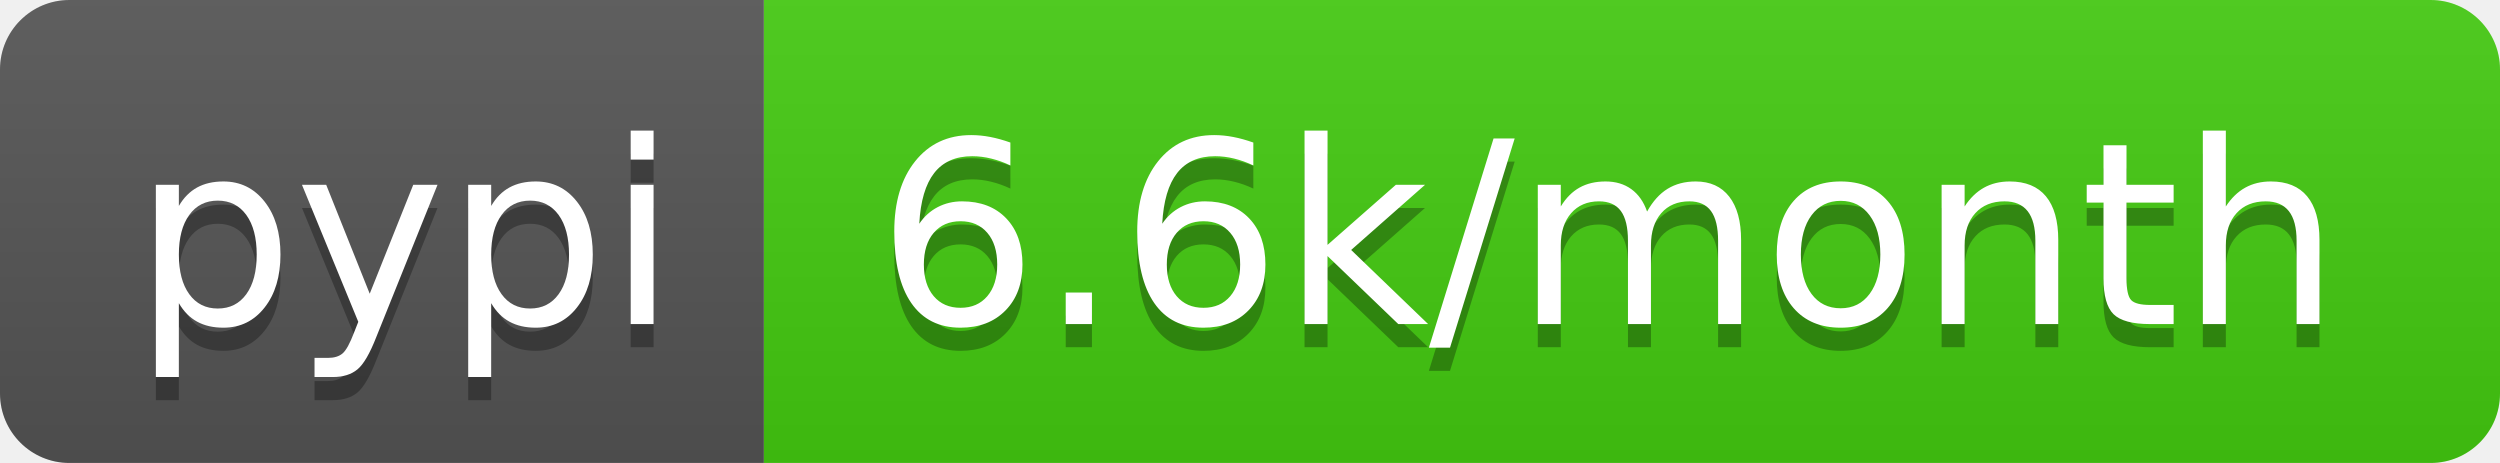
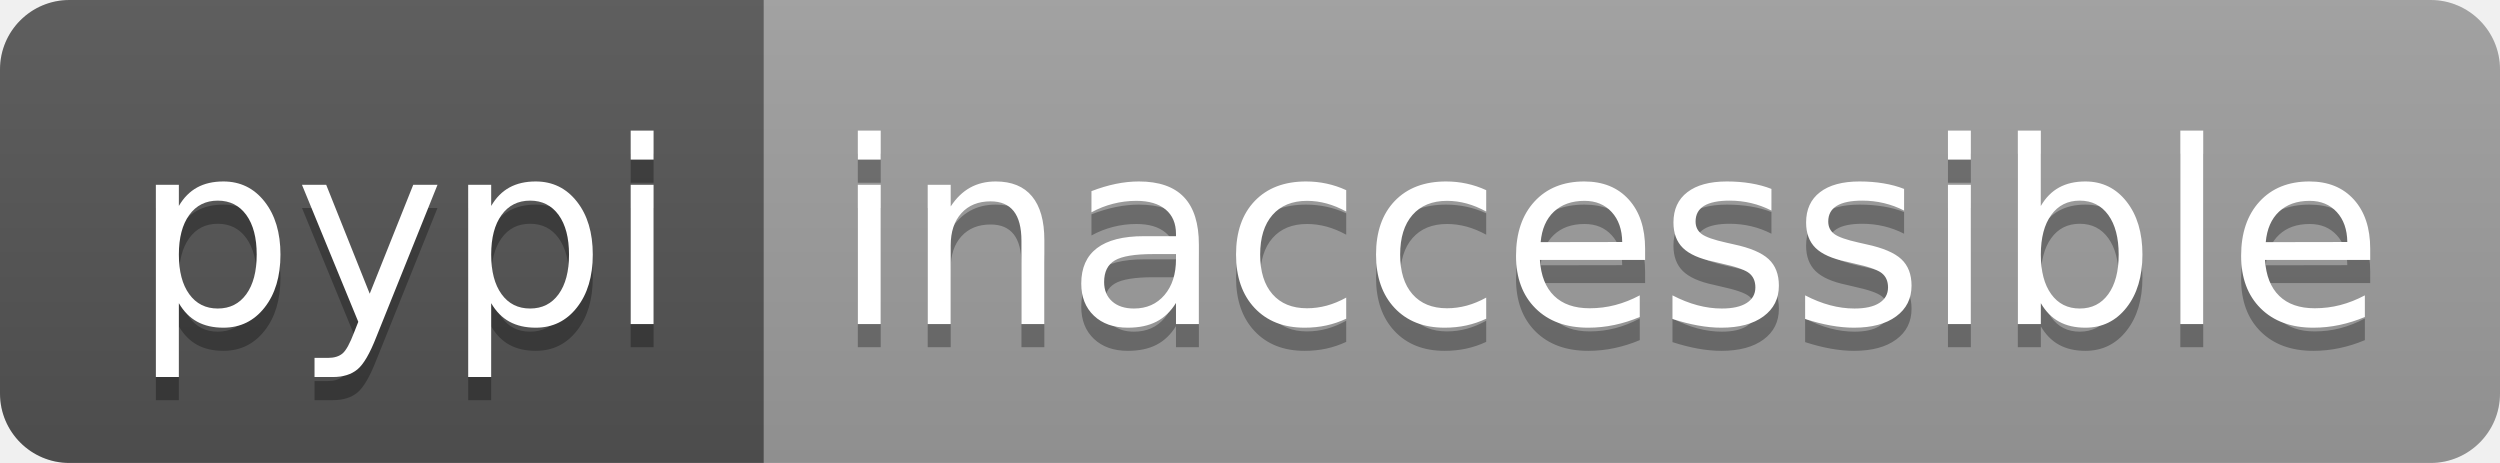
- <svg xmlns="http://www.w3.org/2000/svg" width="108" height="20" role="img" aria-label="pypi: 6.6k/month">
+ <svg xmlns="http://www.w3.org/2000/svg" width="108" height="20" role="img" aria-label="pypi: inaccessible">
  <linearGradient id="s" x2="0" y2="100%">
    <stop offset="0" stop-color="#bbb" stop-opacity=".1" />
    <stop offset="1" stop-opacity=".1" />
  </linearGradient>
  <clipPath id="r">
    <rect width="108" height="20" rx="3" fill="#fff" />
  </clipPath>
  <g clip-path="url(#r)">
    <rect width="33" height="20" fill="#555" />
-     <rect x="33" width="75" height="20" fill="#4c1" />
+     <rect x="33" width="75" height="20" fill="#9f9f9f" />
    <rect width="108" height="20" fill="url(#s)" />
  </g>
  <g fill="#fff" text-anchor="middle" font-family="Verdana,Geneva,DejaVu Sans,sans-serif" text-rendering="geometricPrecision" font-size="110">
    <text aria-hidden="true" x="175" y="150" fill="#010101" fill-opacity=".3" transform="scale(.1)" textLength="230">pypi</text>
    <text x="175" y="140" transform="scale(.1)" fill="#fff" textLength="230">pypi</text>
-     <text aria-hidden="true" x="695" y="150" fill="#010101" fill-opacity=".3" transform="scale(.1)" textLength="650">6.6k/month</text>
-     <text x="695" y="140" transform="scale(.1)" fill="#fff" textLength="650">6.6k/month</text>
+     <text aria-hidden="true" x="695" y="150" fill="#010101" fill-opacity=".3" transform="scale(.1)" textLength="650">inaccessible</text>
+     <text x="695" y="140" transform="scale(.1)" fill="#fff" textLength="650">inaccessible</text>
  </g>
</svg>
